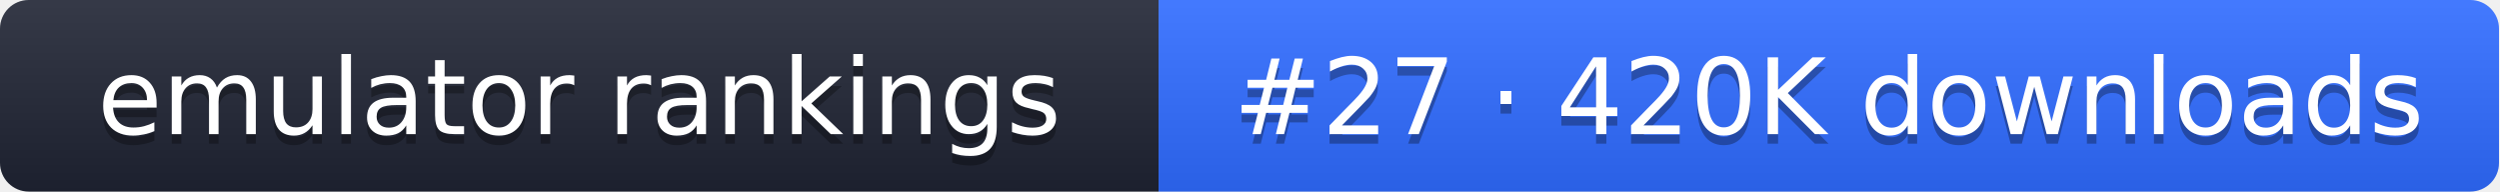
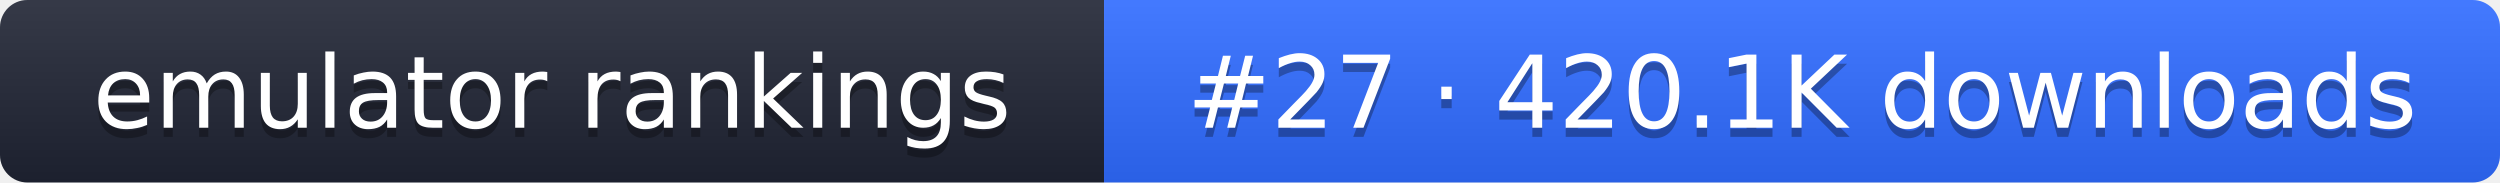
- <svg xmlns="http://www.w3.org/2000/svg" width="261" height="20" role="img" aria-label="emulator rankings: #27 · 420K downloads">
+ <svg xmlns="http://www.w3.org/2000/svg" width="274" height="20" role="img" aria-label="emulator rankings: #27 · 420.1K downloads">
  <linearGradient id="g" x2="0" y2="100%">
    <stop offset="0" stop-color="#fff" stop-opacity=".1" />
    <stop offset="1" stop-opacity=".1" />
  </linearGradient>
  <clipPath id="r">
-     <rect width="261" height="20" rx="3" fill="#fff" />
+     <rect width="274" height="20" rx="3" fill="#fff" />
  </clipPath>
  <g clip-path="url(#r)">
    <rect width="121" height="20" fill="#1f2433" />
-     <rect x="121" width="140" height="20" fill="#2f6bff" />
-     <rect width="261" height="20" fill="url(#g)" />
+     <rect x="121" width="153" height="20" fill="#2f6bff" />
+     <rect width="274" height="20" fill="url(#g)" />
  </g>
  <g fill="#fff" text-anchor="middle" font-family="Verdana,DejaVu Sans,sans-serif" font-size="11">
    <text x="60.5" y="15" fill="#010101" fill-opacity=".3">emulator rankings</text>
    <text x="60.5" y="14">emulator rankings</text>
-     <text x="191" y="15" fill="#010101" fill-opacity=".3">#27 · 420K downloads</text>
-     <text x="191" y="14">#27 · 420K downloads</text>
+     <text x="197.5" y="15" fill="#010101" fill-opacity=".3">#27 · 420.1K downloads</text>
+     <text x="197.5" y="14">#27 · 420.1K downloads</text>
  </g>
</svg>
